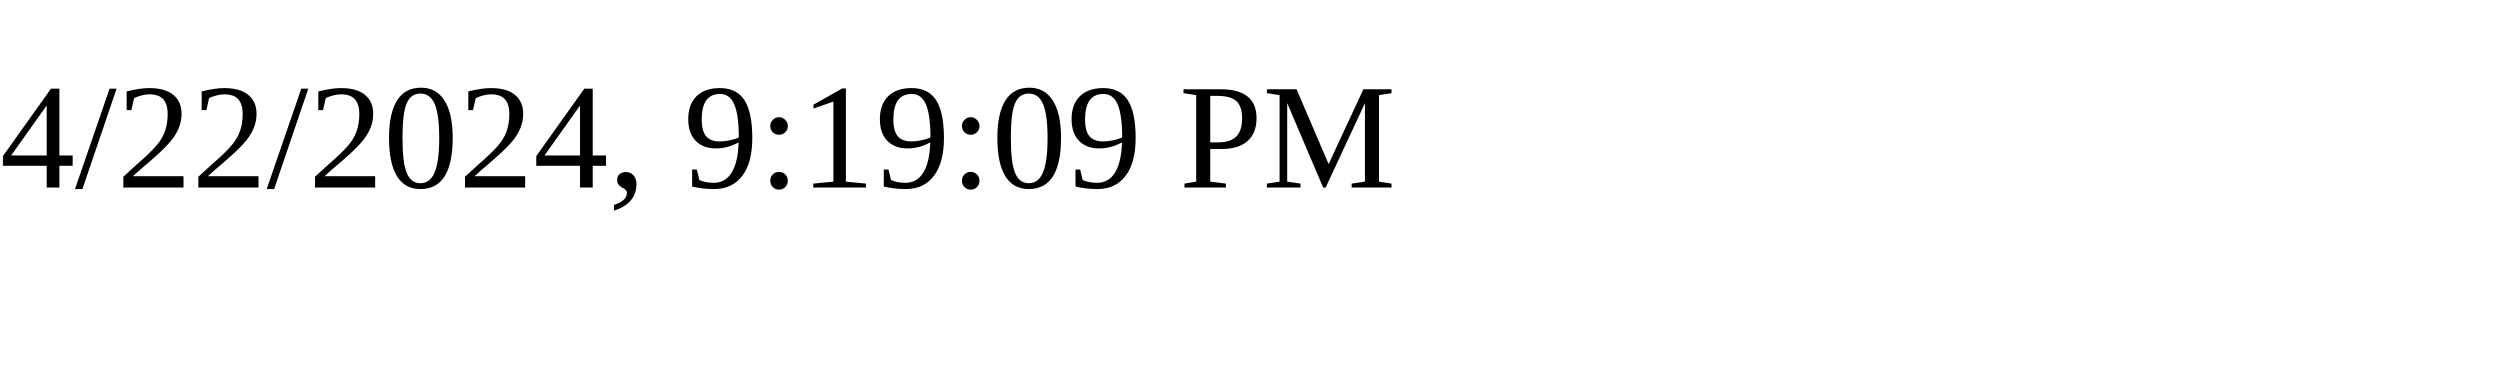
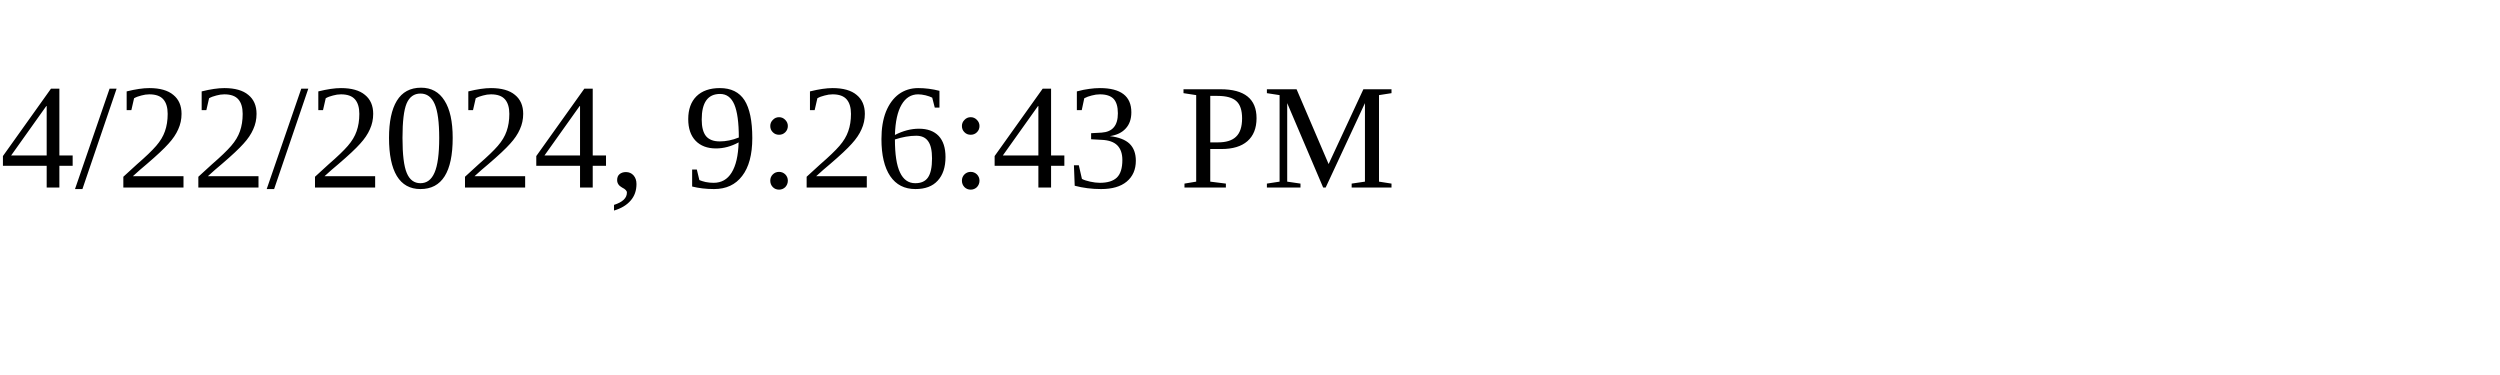
<svg xmlns="http://www.w3.org/2000/svg" height="30" width="200">
-   <text x="0" y="15">4/22/2024, 9:19:09 PM</text>
+   <text x="0" y="15">4/22/2024, 9:26:43 PM</text>
</svg>
